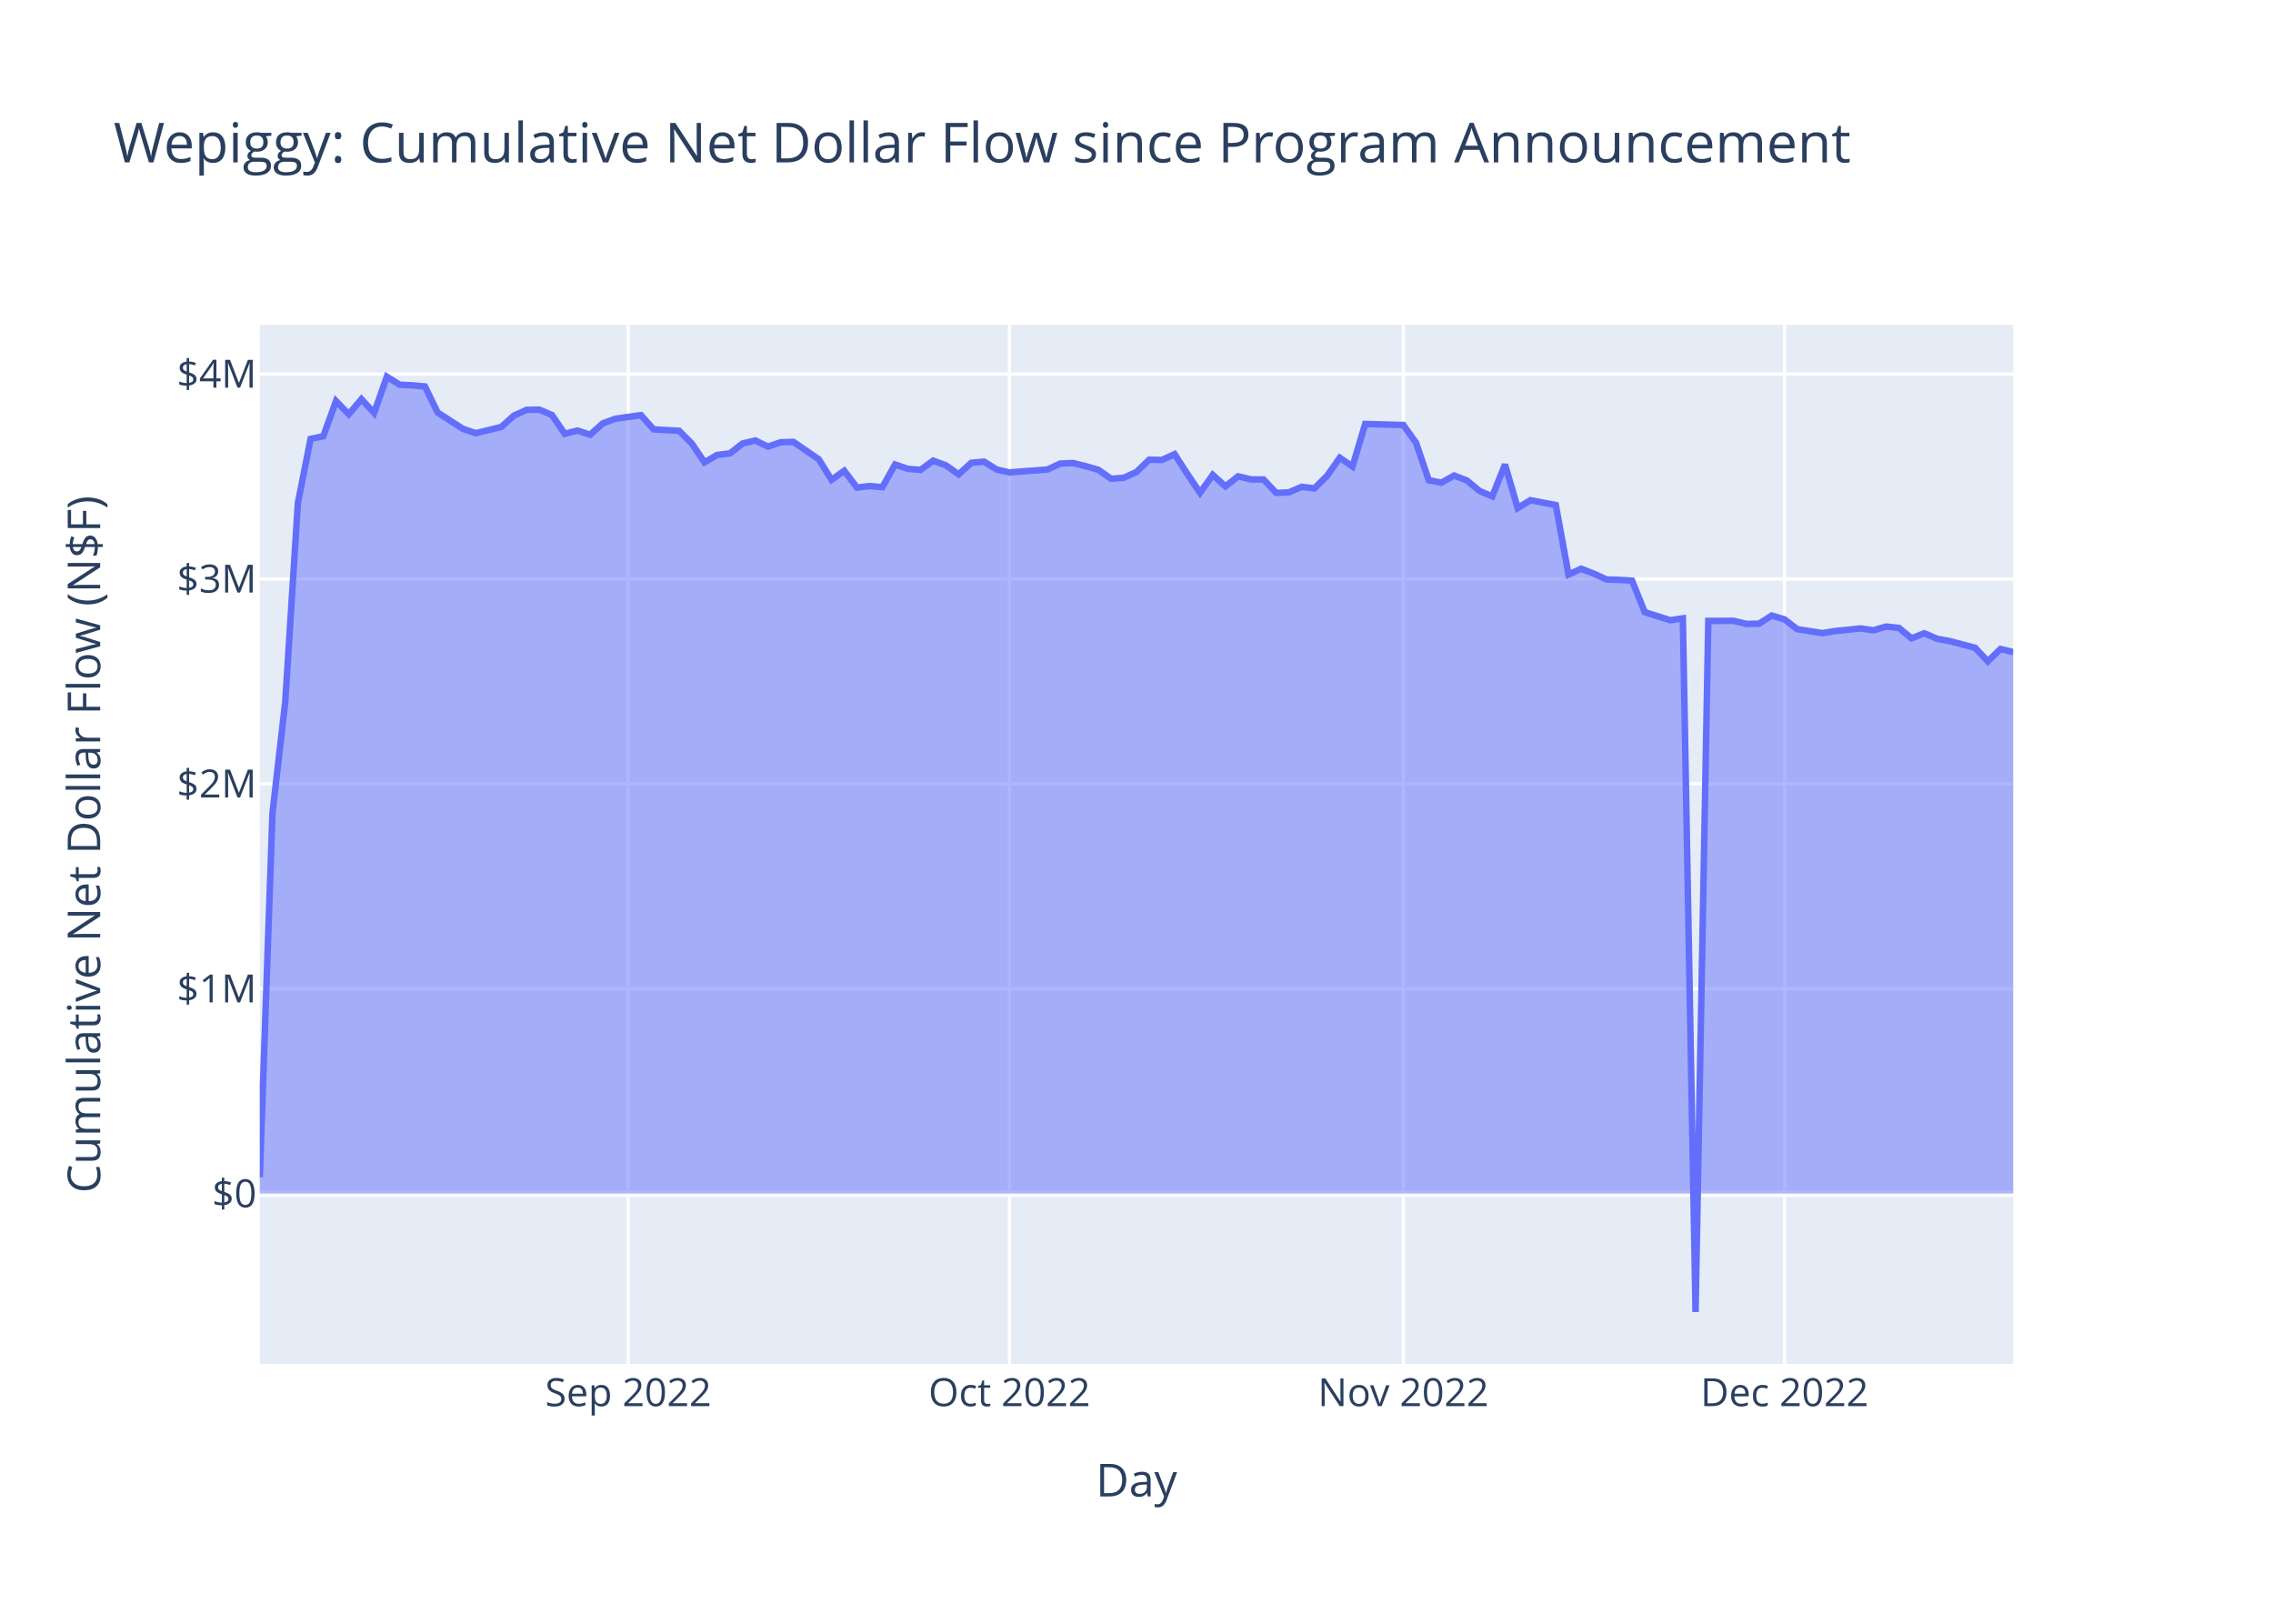
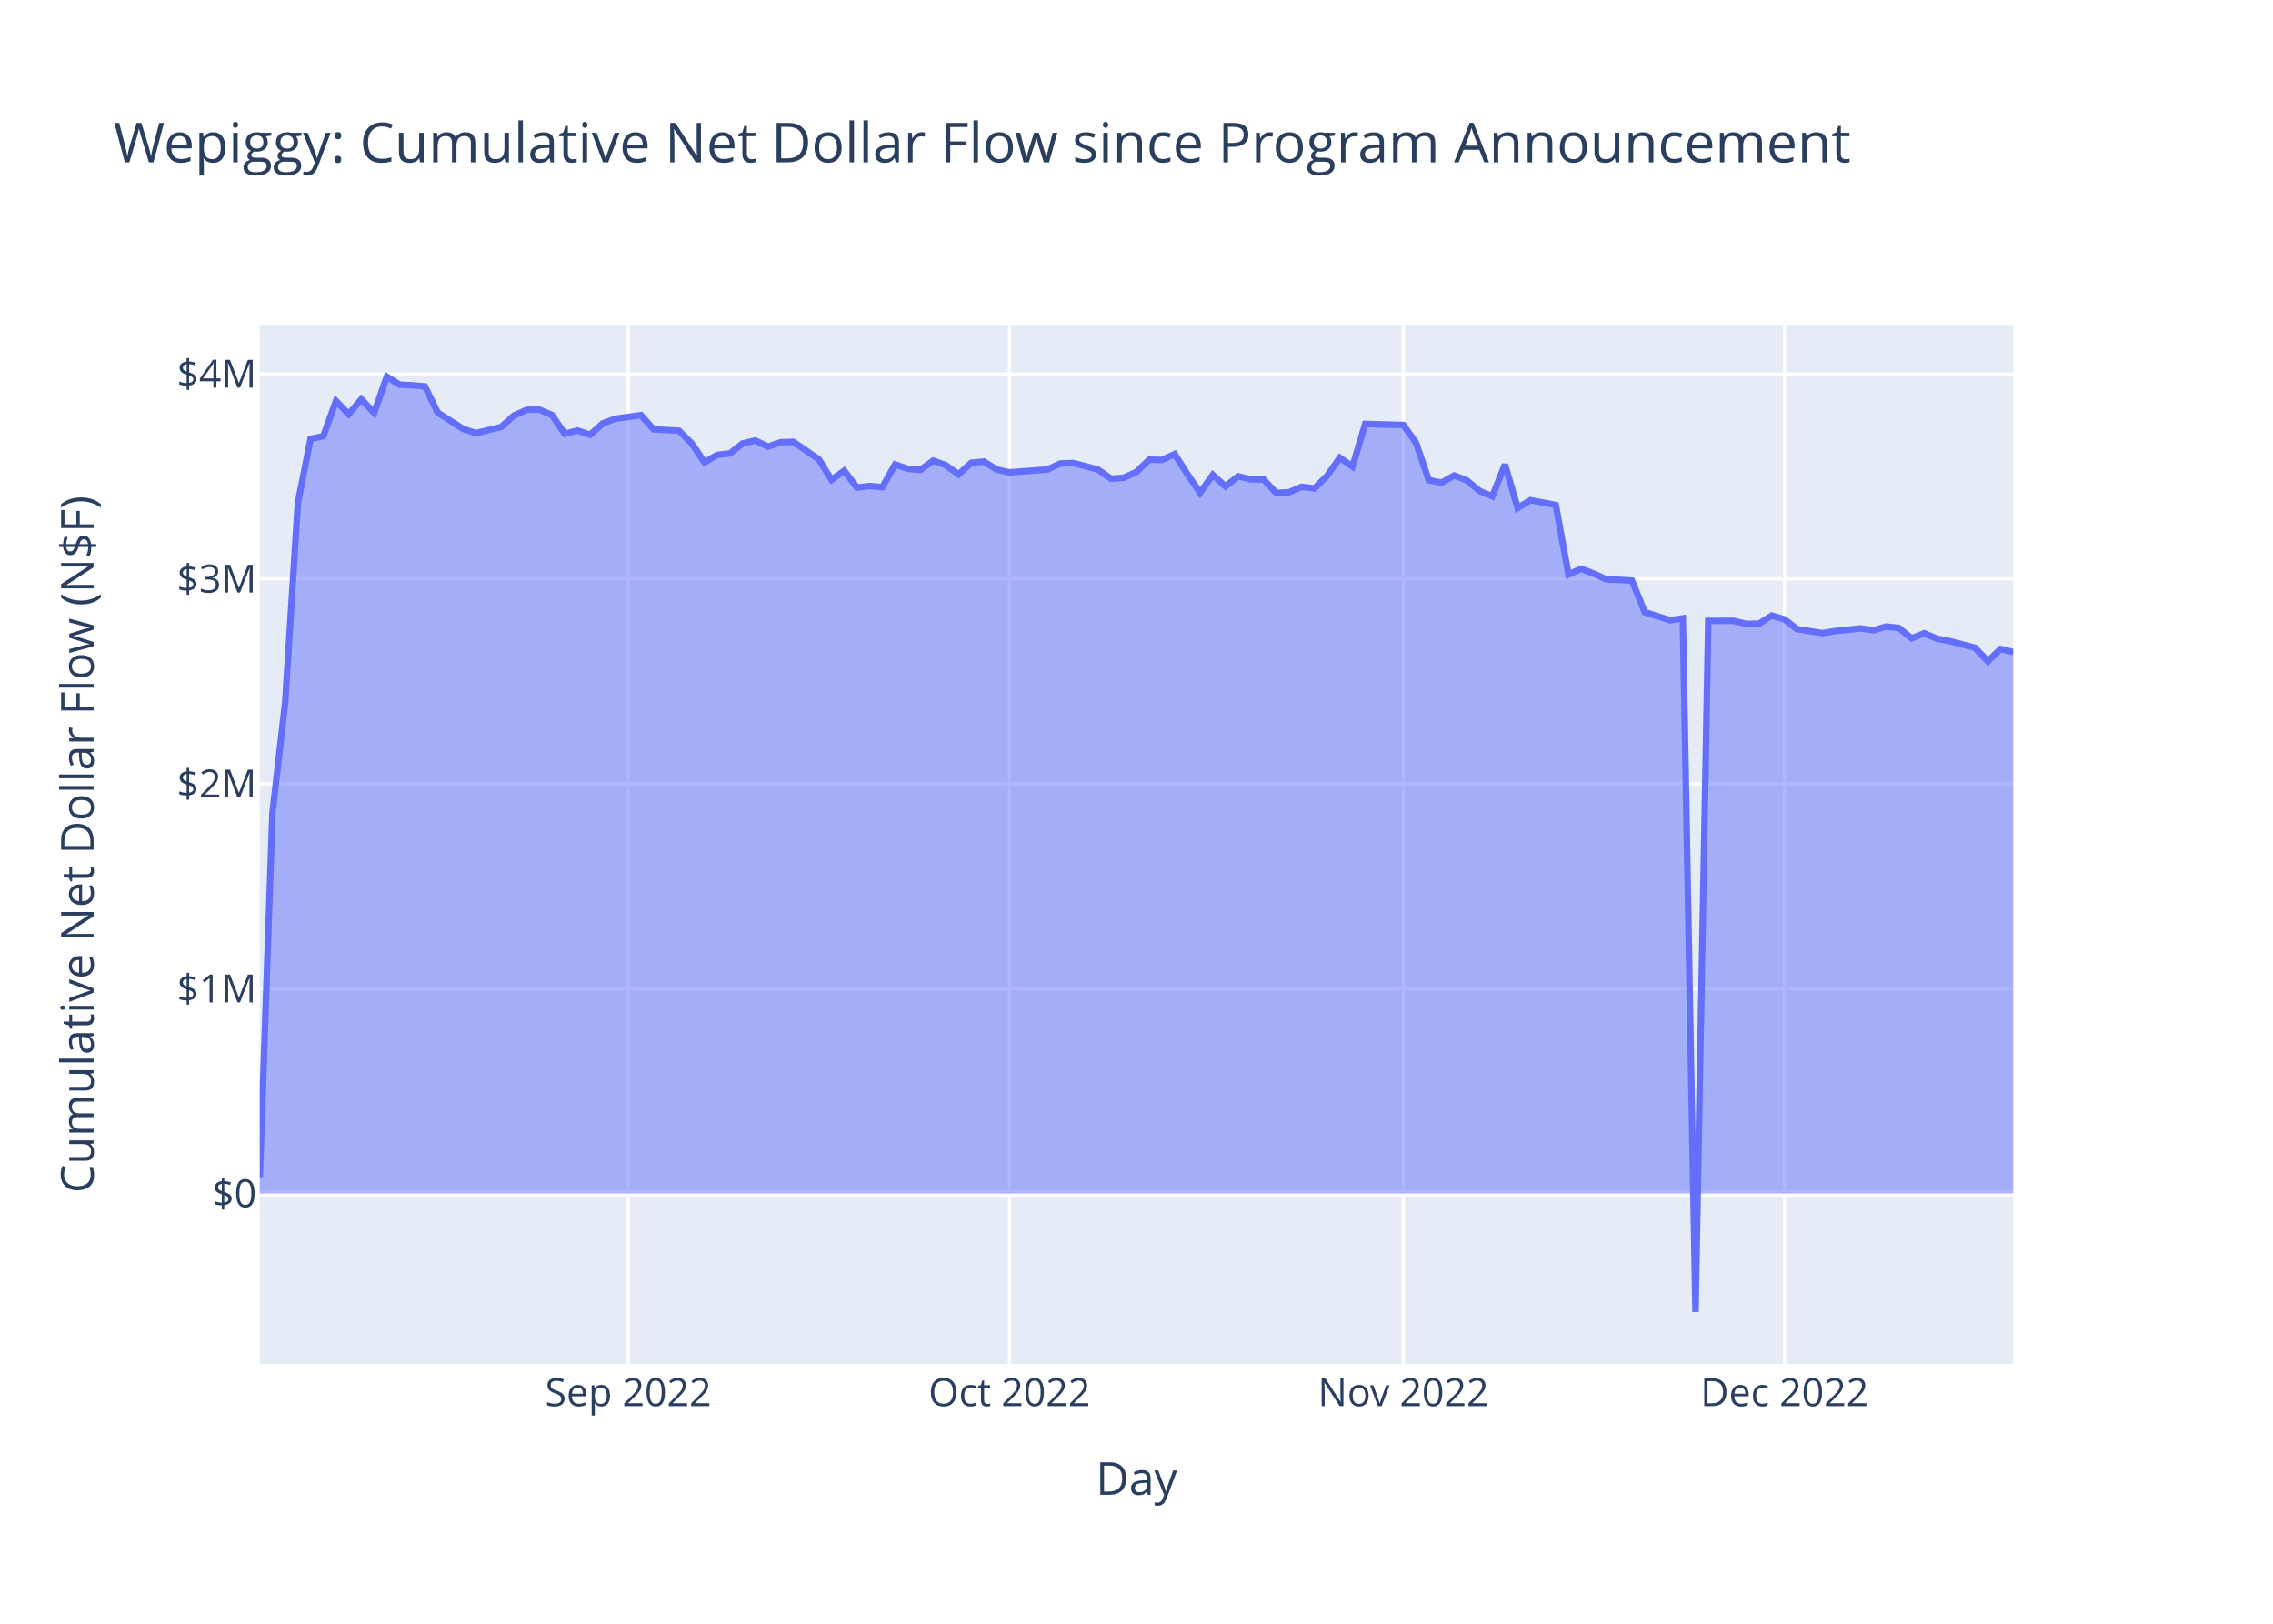
<svg xmlns="http://www.w3.org/2000/svg" class="main-svg" width="700" height="500" style="" viewBox="0 0 700 500">
  <rect x="0" y="0" width="700" height="500" style="fill: rgb(255, 255, 255); fill-opacity: 1;" />
-   <defs id="defs-71d5f4">
+   <defs id="defs-4d5df5">
    <g class="clips">
-       <clipPath id="clip71d5f4xyplot" class="plotclip">
+       <clipPath id="clip4d5df5xyplot" class="plotclip">
        <rect width="540" height="320" />
      </clipPath>
-       <clipPath class="axesclip" id="clip71d5f4x">
+       <clipPath class="axesclip" id="clip4d5df5x">
        <rect x="80" y="0" width="540" height="500" />
      </clipPath>
-       <clipPath class="axesclip" id="clip71d5f4y">
+       <clipPath class="axesclip" id="clip4d5df5y">
        <rect x="0" y="100" width="700" height="320" />
      </clipPath>
-       <clipPath class="axesclip" id="clip71d5f4xy">
+       <clipPath class="axesclip" id="clip4d5df5xy">
        <rect x="80" y="100" width="540" height="320" />
      </clipPath>
    </g>
    <g class="gradients" />
    <g class="patterns" />
  </defs>
  <g class="bglayer">
    <rect class="bg" x="80" y="100" width="540" height="320" style="fill: rgb(229, 236, 246); fill-opacity: 1; stroke-width: 0;" />
  </g>
  <g class="layer-below">
    <g class="imagelayer" />
    <g class="shapelayer" />
  </g>
  <g class="cartesianlayer">
    <g class="subplot xy">
      <g class="layer-subplot">
        <g class="shapelayer" />
        <g class="imagelayer" />
      </g>
      <g class="minor-gridlayer">
        <g class="x" />
        <g class="y" />
      </g>
      <g class="gridlayer">
        <g class="x">
          <path class="xgrid crisp" transform="translate(193.48,0)" d="M0,100v320" style="stroke: rgb(255, 255, 255); stroke-opacity: 1; stroke-width: 1px;" />
          <path class="xgrid crisp" transform="translate(310.87,0)" d="M0,100v320" style="stroke: rgb(255, 255, 255); stroke-opacity: 1; stroke-width: 1px;" />
          <path class="xgrid crisp" transform="translate(432.17,0)" d="M0,100v320" style="stroke: rgb(255, 255, 255); stroke-opacity: 1; stroke-width: 1px;" />
          <path class="xgrid crisp" transform="translate(549.57,0)" d="M0,100v320" style="stroke: rgb(255, 255, 255); stroke-opacity: 1; stroke-width: 1px;" />
        </g>
        <g class="y">
          <path class="ygrid crisp" transform="translate(0,304.46)" d="M80,0h540" style="stroke: rgb(255, 255, 255); stroke-opacity: 1; stroke-width: 1px;" />
          <path class="ygrid crisp" transform="translate(0,241.36)" d="M80,0h540" style="stroke: rgb(255, 255, 255); stroke-opacity: 1; stroke-width: 1px;" />
          <path class="ygrid crisp" transform="translate(0,178.27)" d="M80,0h540" style="stroke: rgb(255, 255, 255); stroke-opacity: 1; stroke-width: 1px;" />
          <path class="ygrid crisp" transform="translate(0,115.17)" d="M80,0h540" style="stroke: rgb(255, 255, 255); stroke-opacity: 1; stroke-width: 1px;" />
        </g>
      </g>
      <g class="zerolinelayer">
        <path class="yzl zl crisp" transform="translate(0,367.55)" d="M80,0h540" style="stroke: rgb(255, 255, 255); stroke-opacity: 1; stroke-width: 2px;" />
      </g>
      <path class="xlines-below" />
      <path class="ylines-below" />
      <g class="overlines-below" />
      <g class="xaxislayer-below" />
      <g class="yaxislayer-below" />
      <g class="overaxes-below" />
-       <g class="plot" transform="translate(80,100)" clip-path="url(#clip71d5f4xyplot)">
+       <g class="plot" transform="translate(80,100)" clip-path="url(#clip4d5df5xyplot)">
        <g class="scatterlayer mlayer">
-           <g class="trace scatter traced3496b" style="stroke-miterlimit: 2;">
+           <g class="trace scatter trace86e468" style="stroke-miterlimit: 2;">
            <g class="fills">
              <g>
                <path class="js-fill" d="M540,267.55L0,267.55L0,262.48L3.91,150.39L7.83,116.3L11.74,54.88L15.65,35.15L19.57,34.32L23.48,23.49L27.39,27.54L31.3,22.92L35.22,27.14L39.13,16L43.04,18.46L46.96,18.65L50.87,19L54.78,27.04L62.61,32.07L66.52,33.38L74.35,31.49L78.26,27.97L82.17,26.21L86.09,26.14L90,27.81L93.91,33.58L97.83,32.57L101.74,33.87L105.65,30.36L109.57,28.93L117.39,27.84L121.3,32.22L129.13,32.65L133.04,36.55L136.96,42.37L140.87,40.09L144.78,39.62L148.7,36.56L152.61,35.64L156.52,37.53L160.43,36.18L164.35,36.07L172.17,41.45L176.09,47.74L180,44.96L183.91,50.13L187.83,49.66L191.74,50.02L195.65,43.03L199.57,44.37L203.48,44.69L207.39,41.85L211.3,43.28L215.22,46.07L219.13,42.51L223.04,42.14L226.96,44.59L230.87,45.47L242.61,44.57L246.52,42.74L250.43,42.58L254.35,43.55L258.26,44.67L262.17,47.43L266.09,47.12L270,45.33L273.91,41.56L277.83,41.63L281.74,39.85L285.65,45.94L289.57,51.73L293.48,46.24L297.39,49.76L301.3,46.67L305.22,47.62L309.13,47.65L313.04,51.79L316.96,51.6L320.87,49.91L324.78,50.39L328.7,46.52L332.61,40.95L336.52,43.65L340.43,30.56L352.17,30.87L356.09,36.35L360,47.86L363.91,48.64L367.83,46.43L371.74,47.94L375.65,51.18L379.57,52.84L383.48,43.04L387.39,56.43L391.3,54.03L395.22,54.77L399.13,55.51L403.04,76.9L406.96,75.13L410.87,76.66L414.78,78.46L418.7,78.56L422.61,78.8L426.52,88.48L434.35,90.99L438.26,90.41L442.17,304L446.09,91.2L453.91,91.17L457.83,92.12L461.74,92.04L465.65,89.55L469.57,90.73L473.48,93.73L481.3,94.96L485.22,94.31L493.04,93.51L496.96,94.08L500.87,92.93L504.78,93.35L508.7,96.55L512.61,95L516.52,96.69L520.43,97.41L528.26,99.47L532.17,103.64L536.09,99.84L540,100.8" style="fill: rgb(99, 110, 250); fill-opacity: 0.5; stroke-width: 0;" />
              </g>
            </g>
            <g class="errorbars" />
            <g class="lines">
              <path class="js-line" d="M0,262.48L3.91,150.39L7.83,116.3L11.74,54.88L15.65,35.15L19.57,34.32L23.48,23.49L27.39,27.54L31.3,22.92L35.22,27.14L39.13,16L43.04,18.46L46.96,18.65L50.87,19L54.78,27.04L62.61,32.07L66.52,33.38L74.35,31.49L78.26,27.97L82.17,26.21L86.09,26.14L90,27.81L93.91,33.58L97.83,32.57L101.74,33.87L105.65,30.36L109.57,28.93L117.39,27.84L121.3,32.22L129.13,32.65L133.04,36.55L136.96,42.37L140.87,40.09L144.78,39.62L148.7,36.56L152.61,35.64L156.52,37.53L160.43,36.18L164.35,36.07L172.17,41.45L176.09,47.74L180,44.96L183.91,50.13L187.83,49.66L191.74,50.02L195.65,43.03L199.57,44.37L203.48,44.69L207.39,41.85L211.3,43.28L215.22,46.07L219.13,42.51L223.04,42.14L226.96,44.59L230.87,45.47L242.61,44.57L246.52,42.74L250.43,42.58L254.35,43.55L258.26,44.67L262.17,47.43L266.09,47.12L270,45.33L273.91,41.56L277.83,41.63L281.74,39.85L285.65,45.94L289.57,51.73L293.48,46.24L297.39,49.76L301.3,46.67L305.22,47.62L309.13,47.65L313.04,51.79L316.96,51.6L320.87,49.91L324.78,50.39L328.7,46.52L332.61,40.95L336.52,43.65L340.43,30.56L352.17,30.87L356.09,36.35L360,47.86L363.91,48.64L367.83,46.43L371.74,47.94L375.65,51.18L379.57,52.84L383.48,43.04L387.39,56.43L391.3,54.03L395.22,54.77L399.13,55.51L403.04,76.9L406.96,75.13L410.87,76.66L414.78,78.46L418.7,78.56L422.61,78.8L426.52,88.48L434.35,90.99L438.26,90.41L442.17,304L446.09,91.2L453.91,91.17L457.83,92.12L461.74,92.04L465.65,89.55L469.57,90.73L473.48,93.73L481.3,94.96L485.22,94.31L493.04,93.51L496.96,94.08L500.87,92.93L504.78,93.35L508.7,96.55L512.61,95L516.52,96.69L520.43,97.41L528.26,99.47L532.17,103.64L536.09,99.84L540,100.8" style="vector-effect: non-scaling-stroke; fill: none; stroke: rgb(99, 110, 250); stroke-opacity: 1; stroke-width: 2px; opacity: 1;" />
            </g>
            <g class="points" />
            <g class="text" />
          </g>
        </g>
      </g>
      <g class="overplot" />
      <path class="xlines-above crisp" d="M0,0" style="fill: none;" />
      <path class="ylines-above crisp" d="M0,0" style="fill: none;" />
      <g class="overlines-above" />
      <g class="xaxislayer-above">
        <g class="xtick">
          <text text-anchor="middle" x="0" y="433" transform="translate(193.48,0)" style="font-family: 'Open Sans', verdana, arial, sans-serif; font-size: 12px; fill: rgb(42, 63, 95); fill-opacity: 1; white-space: pre; opacity: 1;">Sep 2022</text>
        </g>
        <g class="xtick">
          <text text-anchor="middle" x="0" y="433" style="font-family: 'Open Sans', verdana, arial, sans-serif; font-size: 12px; fill: rgb(42, 63, 95); fill-opacity: 1; white-space: pre; opacity: 1;" transform="translate(310.87,0)">Oct 2022</text>
        </g>
        <g class="xtick">
          <text text-anchor="middle" x="0" y="433" style="font-family: 'Open Sans', verdana, arial, sans-serif; font-size: 12px; fill: rgb(42, 63, 95); fill-opacity: 1; white-space: pre; opacity: 1;" transform="translate(432.17,0)">Nov 2022</text>
        </g>
        <g class="xtick">
          <text text-anchor="middle" x="0" y="433" style="font-family: 'Open Sans', verdana, arial, sans-serif; font-size: 12px; fill: rgb(42, 63, 95); fill-opacity: 1; white-space: pre; opacity: 1;" transform="translate(549.57,0)">Dec 2022</text>
        </g>
      </g>
      <g class="yaxislayer-above">
        <g class="ytick">
          <text text-anchor="end" x="79" y="4.2" transform="translate(0,367.55)" style="font-family: 'Open Sans', verdana, arial, sans-serif; font-size: 12px; fill: rgb(42, 63, 95); fill-opacity: 1; white-space: pre; opacity: 1;">$0</text>
        </g>
        <g class="ytick">
          <text text-anchor="end" x="79" y="4.2" style="font-family: 'Open Sans', verdana, arial, sans-serif; font-size: 12px; fill: rgb(42, 63, 95); fill-opacity: 1; white-space: pre; opacity: 1;" transform="translate(0,304.46)">$1M</text>
        </g>
        <g class="ytick">
          <text text-anchor="end" x="79" y="4.2" style="font-family: 'Open Sans', verdana, arial, sans-serif; font-size: 12px; fill: rgb(42, 63, 95); fill-opacity: 1; white-space: pre; opacity: 1;" transform="translate(0,241.36)">$2M</text>
        </g>
        <g class="ytick">
          <text text-anchor="end" x="79" y="4.2" style="font-family: 'Open Sans', verdana, arial, sans-serif; font-size: 12px; fill: rgb(42, 63, 95); fill-opacity: 1; white-space: pre; opacity: 1;" transform="translate(0,178.27)">$3M</text>
        </g>
        <g class="ytick">
          <text text-anchor="end" x="79" y="4.2" style="font-family: 'Open Sans', verdana, arial, sans-serif; font-size: 12px; fill: rgb(42, 63, 95); fill-opacity: 1; white-space: pre; opacity: 1;" transform="translate(0,115.17)">$4M</text>
        </g>
      </g>
      <g class="overaxes-above" />
    </g>
  </g>
  <g class="polarlayer" />
  <g class="smithlayer" />
  <g class="ternarylayer" />
  <g class="geolayer" />
  <g class="funnelarealayer" />
  <g class="pielayer" />
  <g class="iciclelayer" />
  <g class="treemaplayer" />
  <g class="sunburstlayer" />
  <g class="glimages" />
-   <defs id="topdefs-71d5f4">
+   <defs id="topdefs-4d5df5">
    <g class="clips" />
  </defs>
  <g class="layer-above">
    <g class="imagelayer" />
    <g class="shapelayer" />
  </g>
  <g class="infolayer">
    <g class="g-gtitle">
      <text class="gtitle" x="35" y="50" text-anchor="start" dy="0em" style="font-family: 'Open Sans', verdana, arial, sans-serif; font-size: 17px; fill: rgb(42, 63, 95); opacity: 1; font-weight: normal; white-space: pre;">Wepiggy: Cumulative Net Dollar Flow since Program Announcement</text>
    </g>
    <g class="g-xtitle">
-       <text class="xtitle" x="350" y="460.8" text-anchor="middle" style="font-family: 'Open Sans', verdana, arial, sans-serif; font-size: 14px; fill: rgb(42, 63, 95); opacity: 1; font-weight: normal; white-space: pre;">Day</text>
+       <text class="xtitle" x="350" y="460.3" text-anchor="middle" style="font-family: 'Open Sans', verdana, arial, sans-serif; font-size: 14px; fill: rgb(42, 63, 95); opacity: 1; font-weight: normal; white-space: pre;">Day</text>
    </g>
    <g class="g-ytitle">
-       <text class="ytitle" transform="rotate(-90,30.85625,260)" x="30.856" y="260" text-anchor="middle" style="font-family: 'Open Sans', verdana, arial, sans-serif; font-size: 14px; fill: rgb(42, 63, 95); opacity: 1; font-weight: normal; white-space: pre;">Cumulative Net Dollar Flow (N$F)</text>
+       <text class="ytitle" transform="rotate(-90,28.825,260)" x="28.825" y="260" text-anchor="middle" style="font-family: 'Open Sans', verdana, arial, sans-serif; font-size: 14px; fill: rgb(42, 63, 95); opacity: 1; font-weight: normal; white-space: pre;">Cumulative Net Dollar Flow (N$F)</text>
    </g>
  </g>
</svg>
